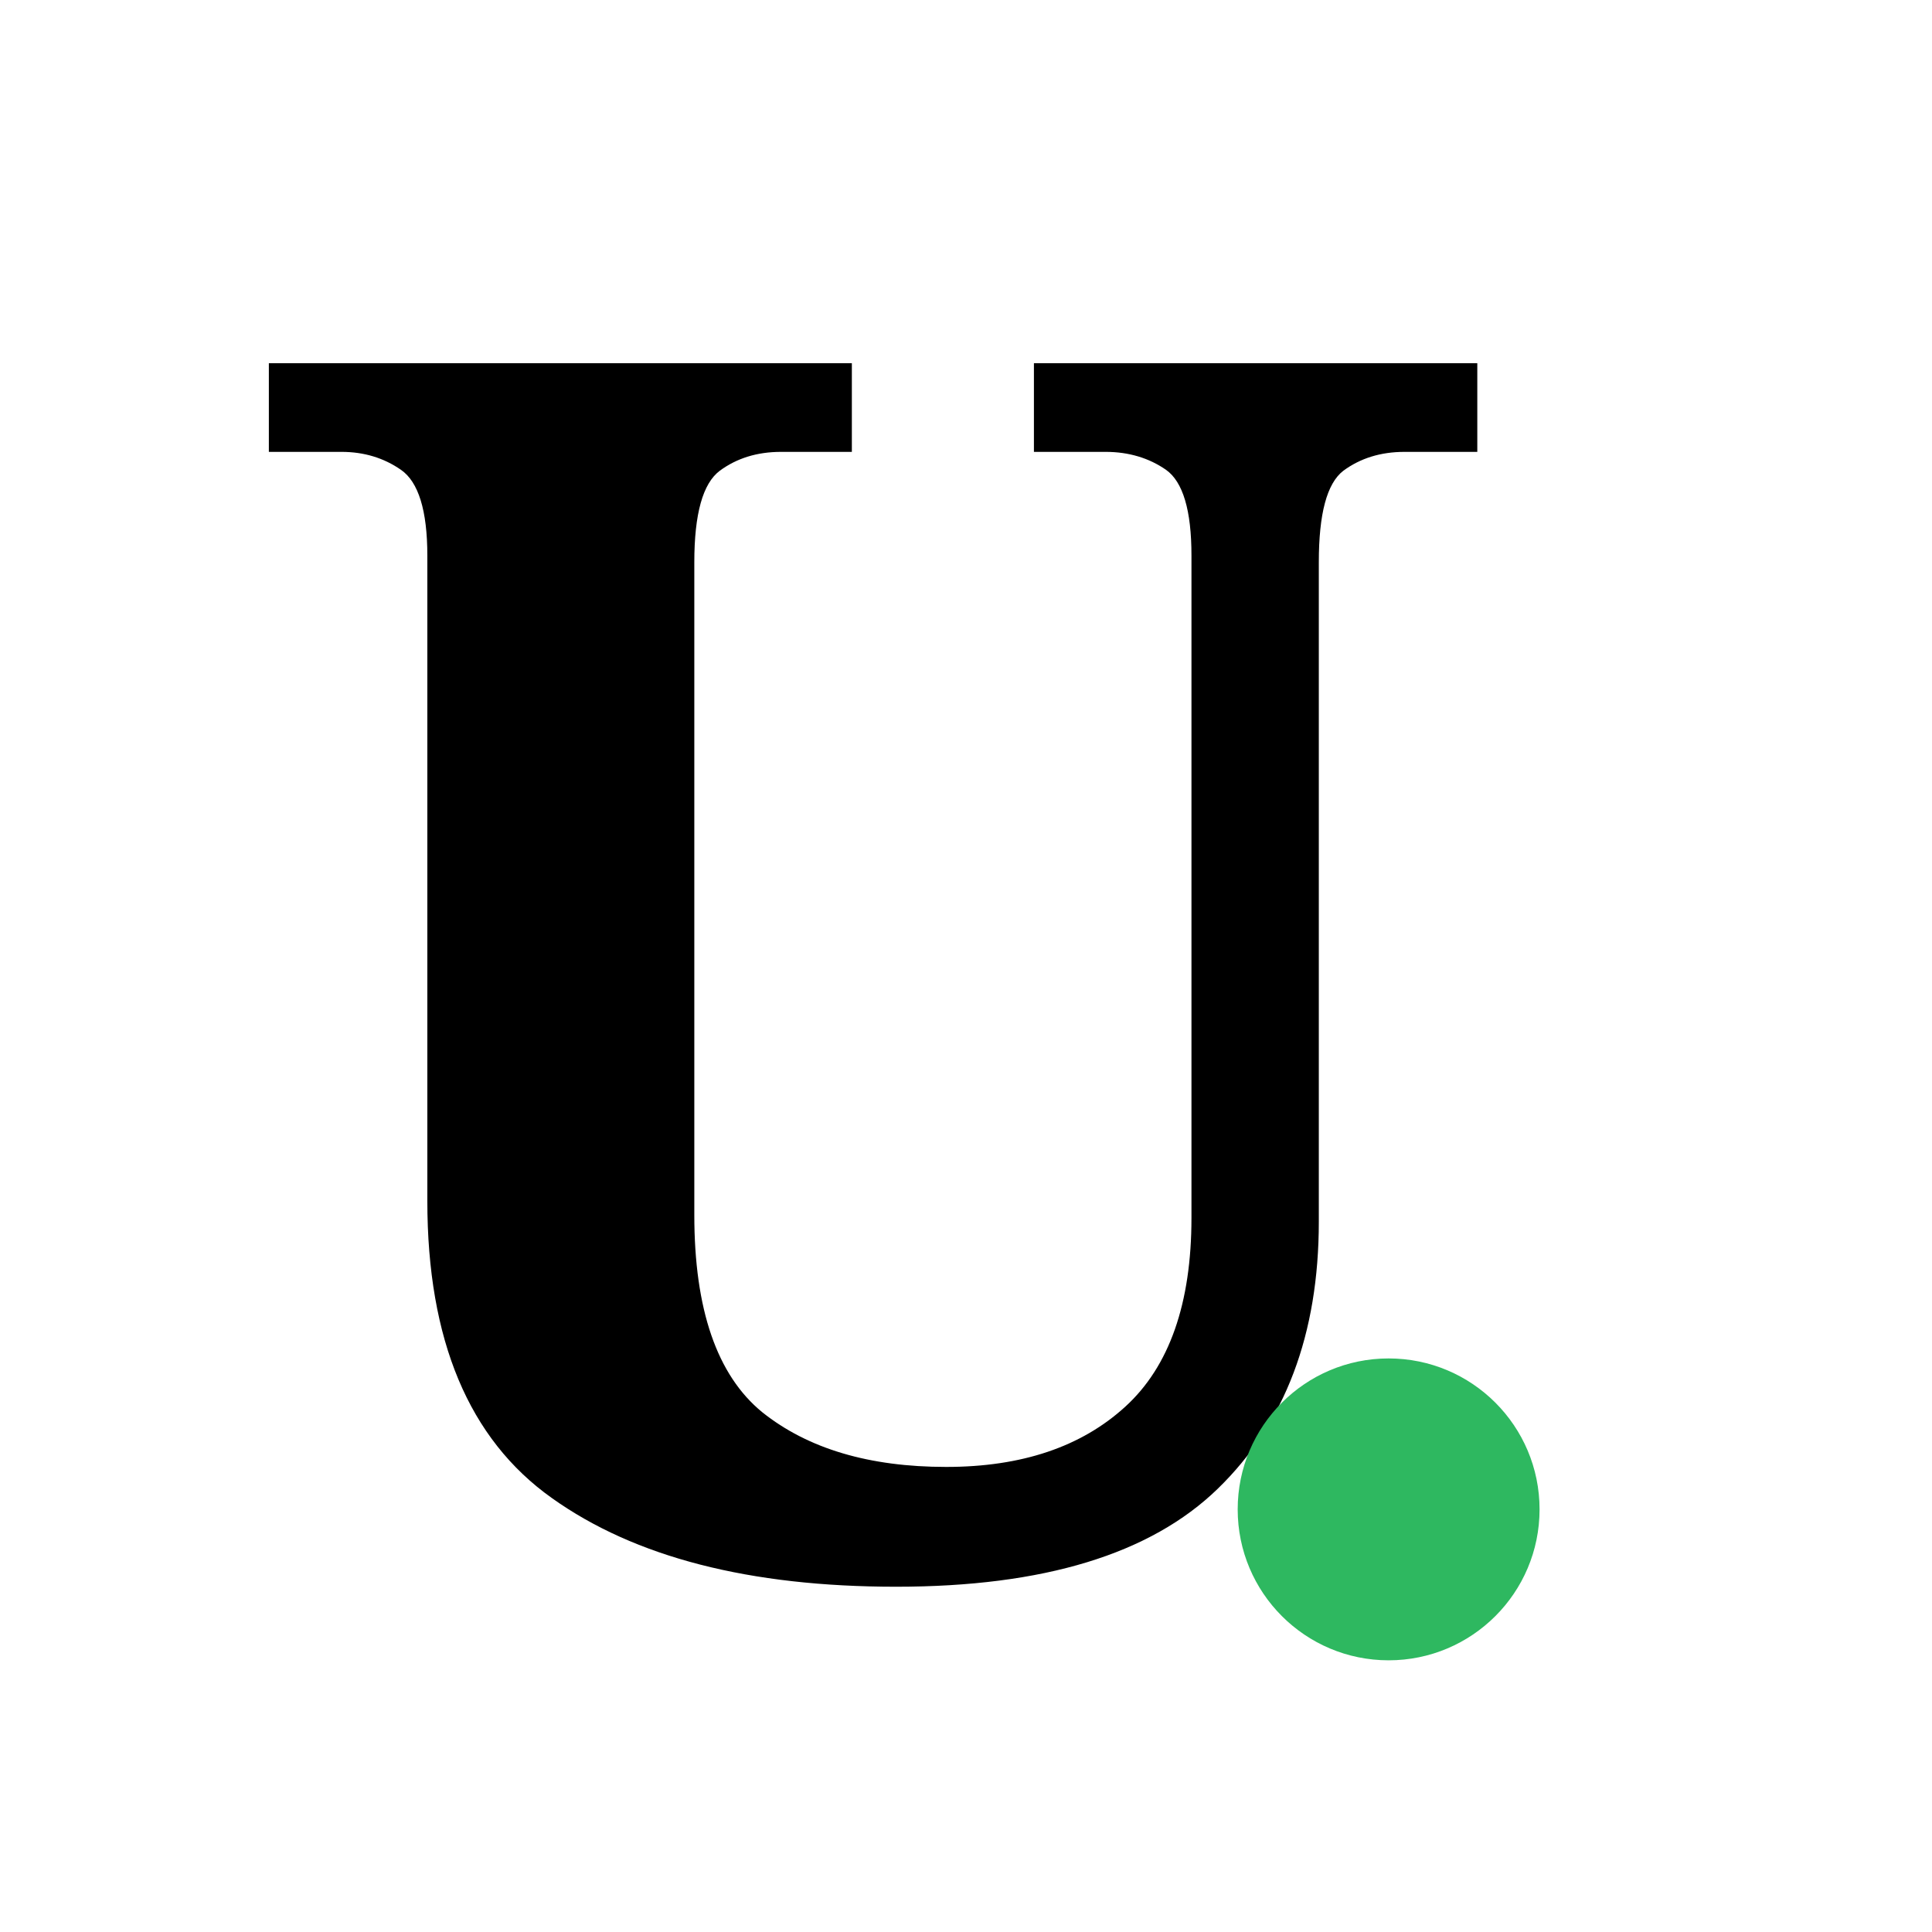
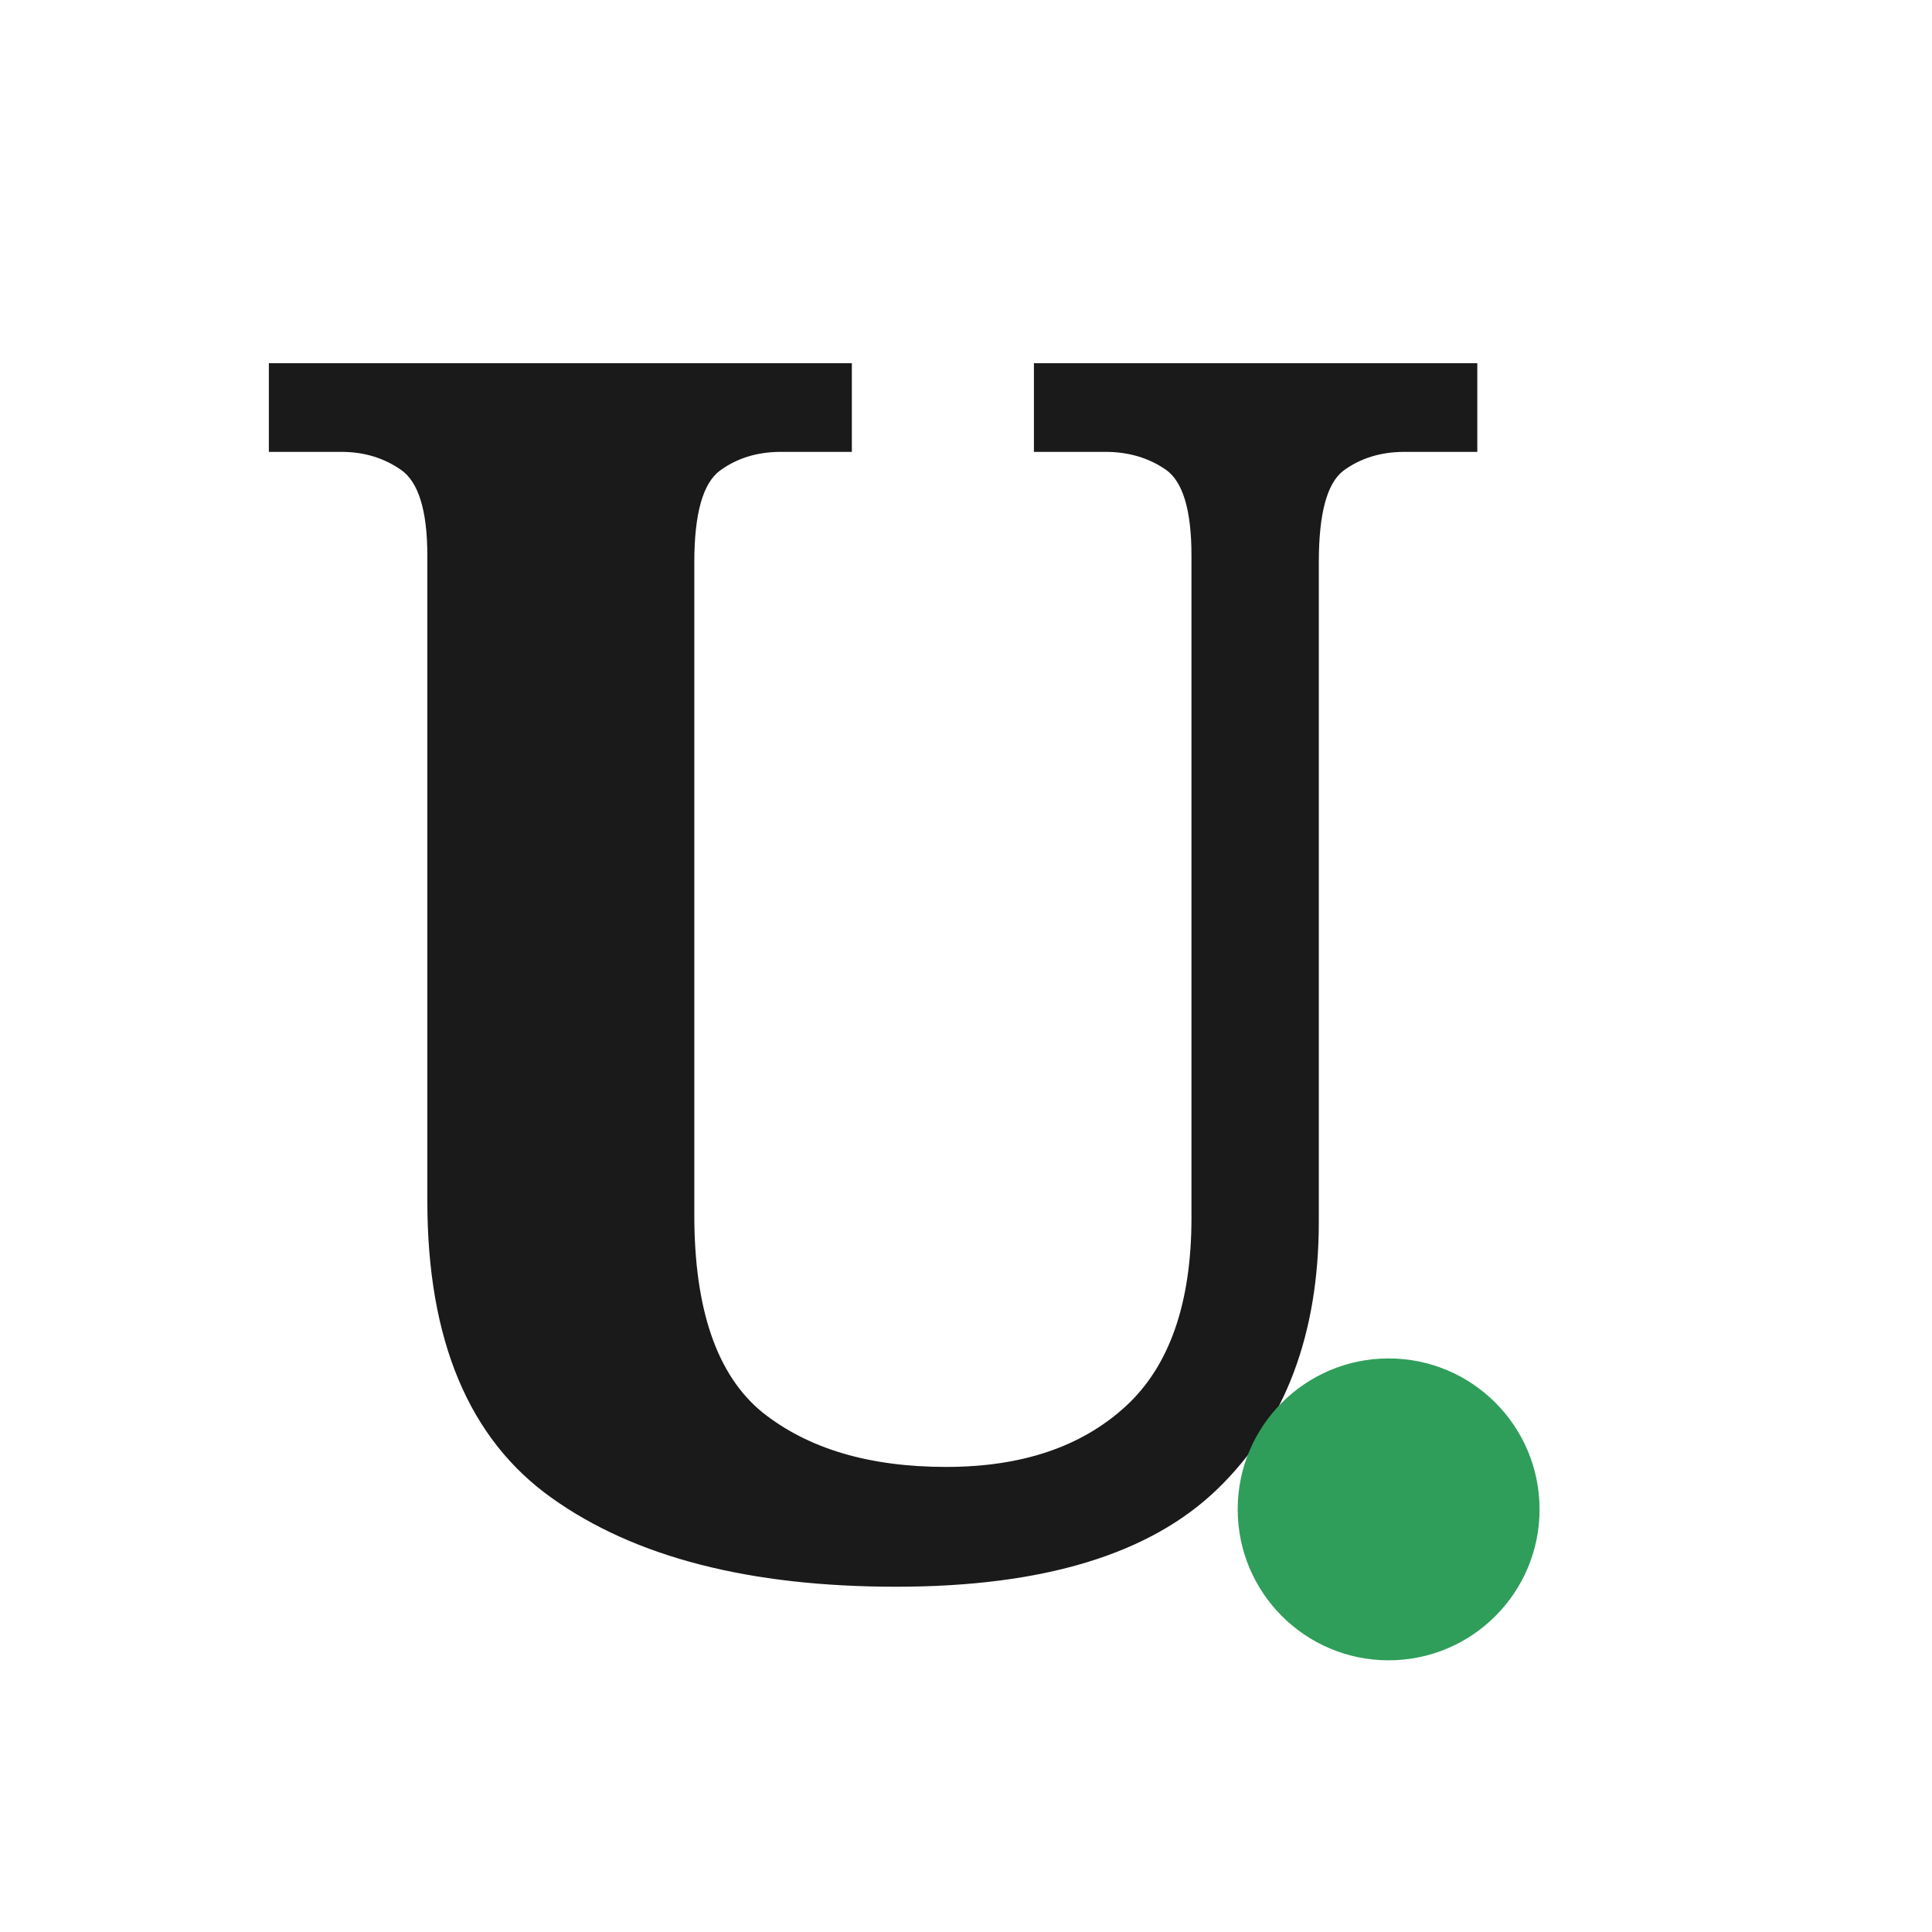
<svg xmlns="http://www.w3.org/2000/svg" viewBox="0 0 32 32" width="32" height="32">
-   <text x="4" y="26" font-family="'Orelo SemiCondensed DemiBold', serif" font-size="28" font-weight="600" fill="currentColor">U</text>
-   <circle cx="23" cy="25" r="2.5" fill="hsl(142, 60%, 45%)" />
+   <text x="4" y="26" font-family="serif" font-size="28" font-weight="600" fill="#1a1a1a">U</text>
+   <circle cx="23" cy="25" r="2.5" fill="#2f9e5a" />
</svg>
